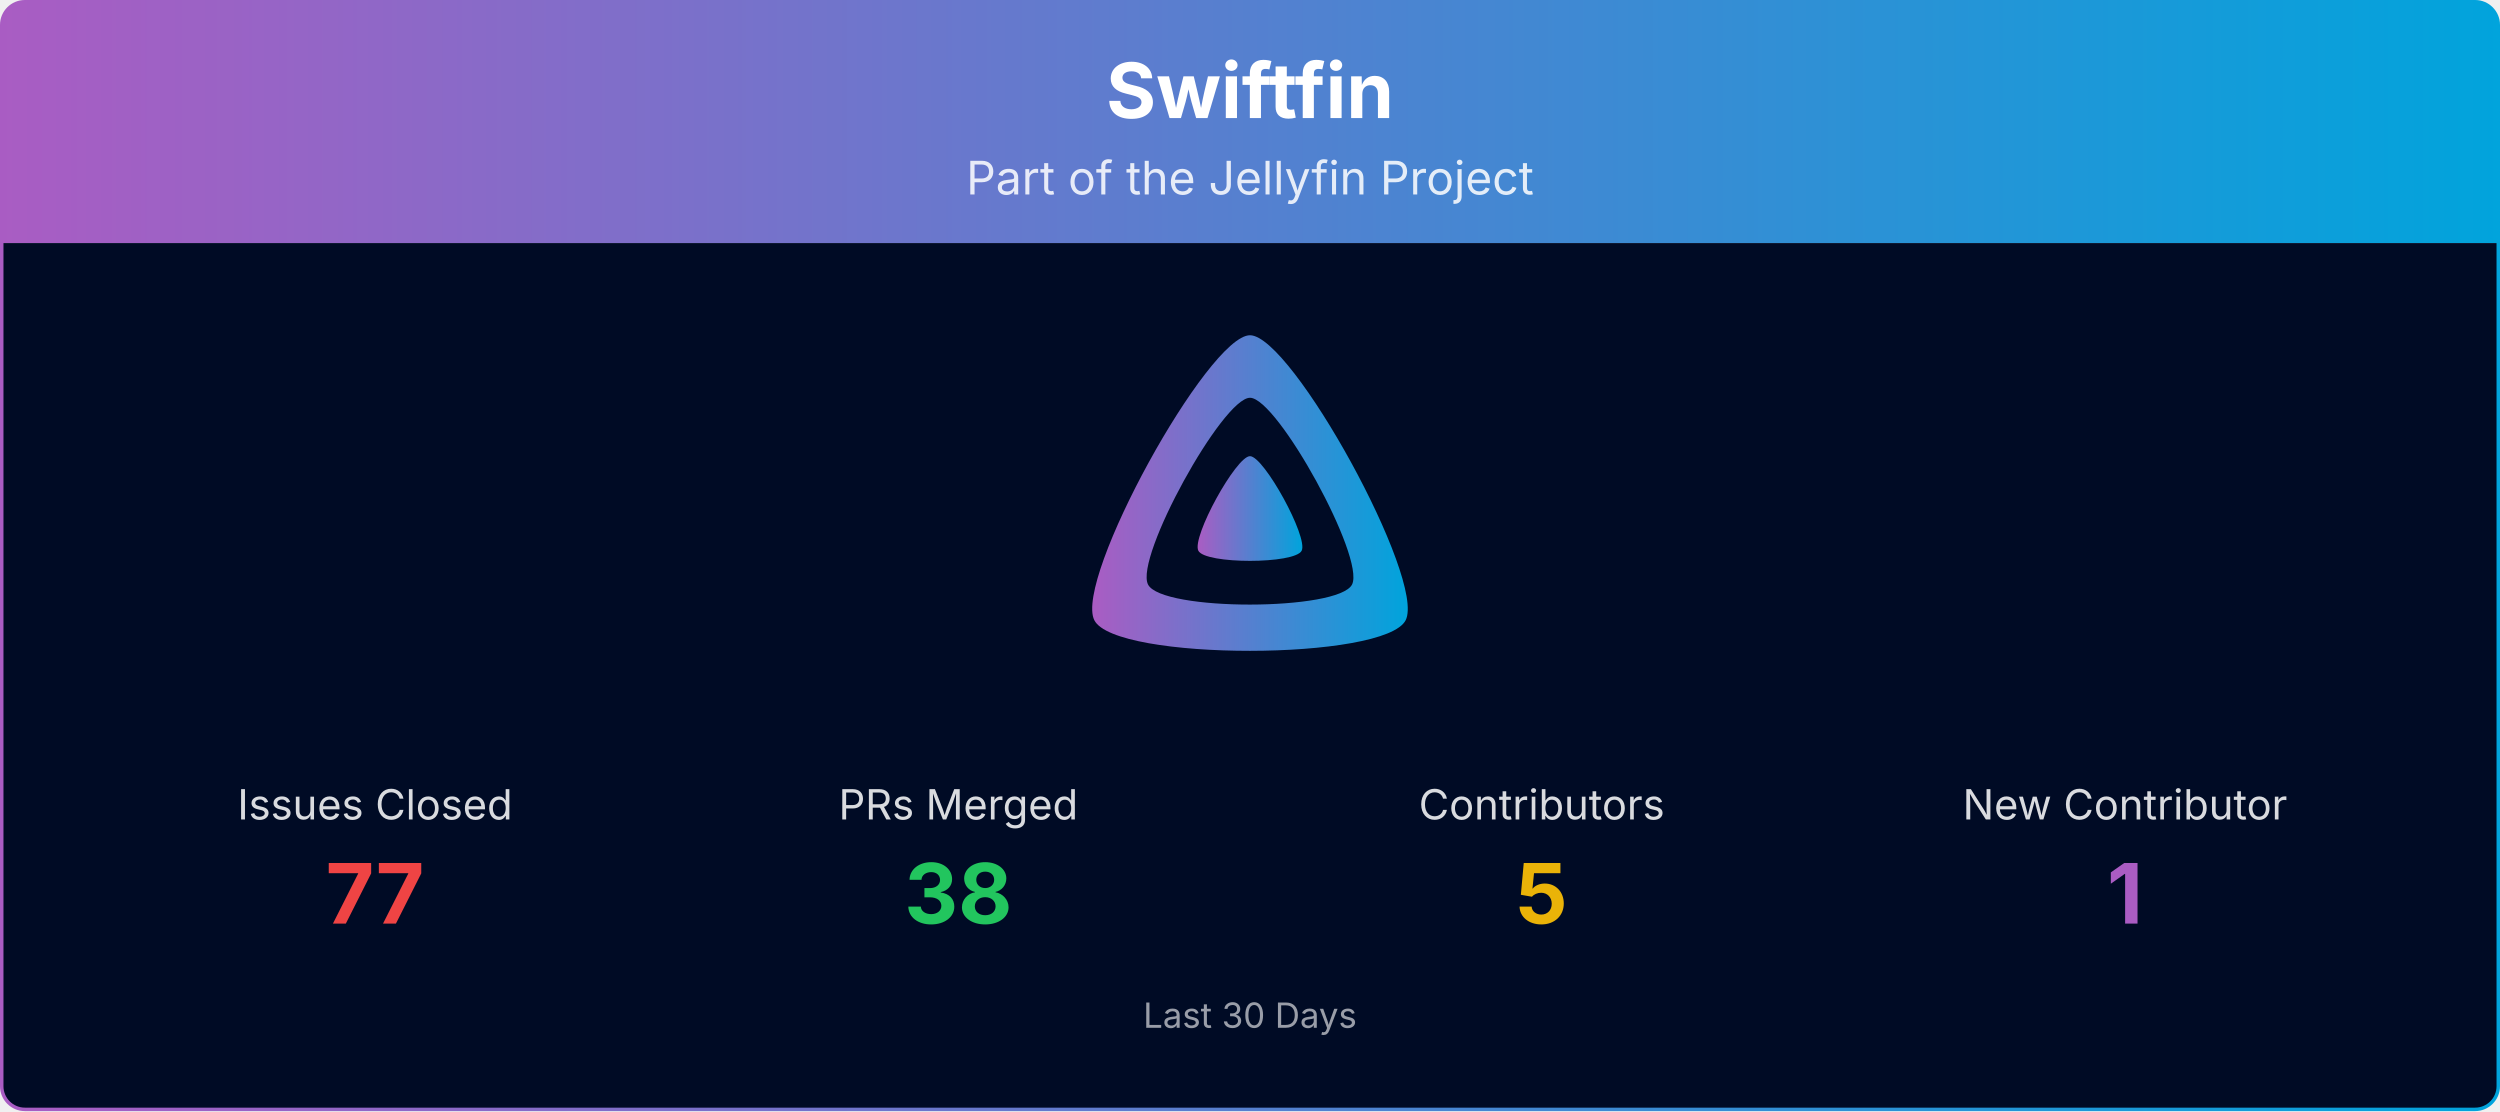
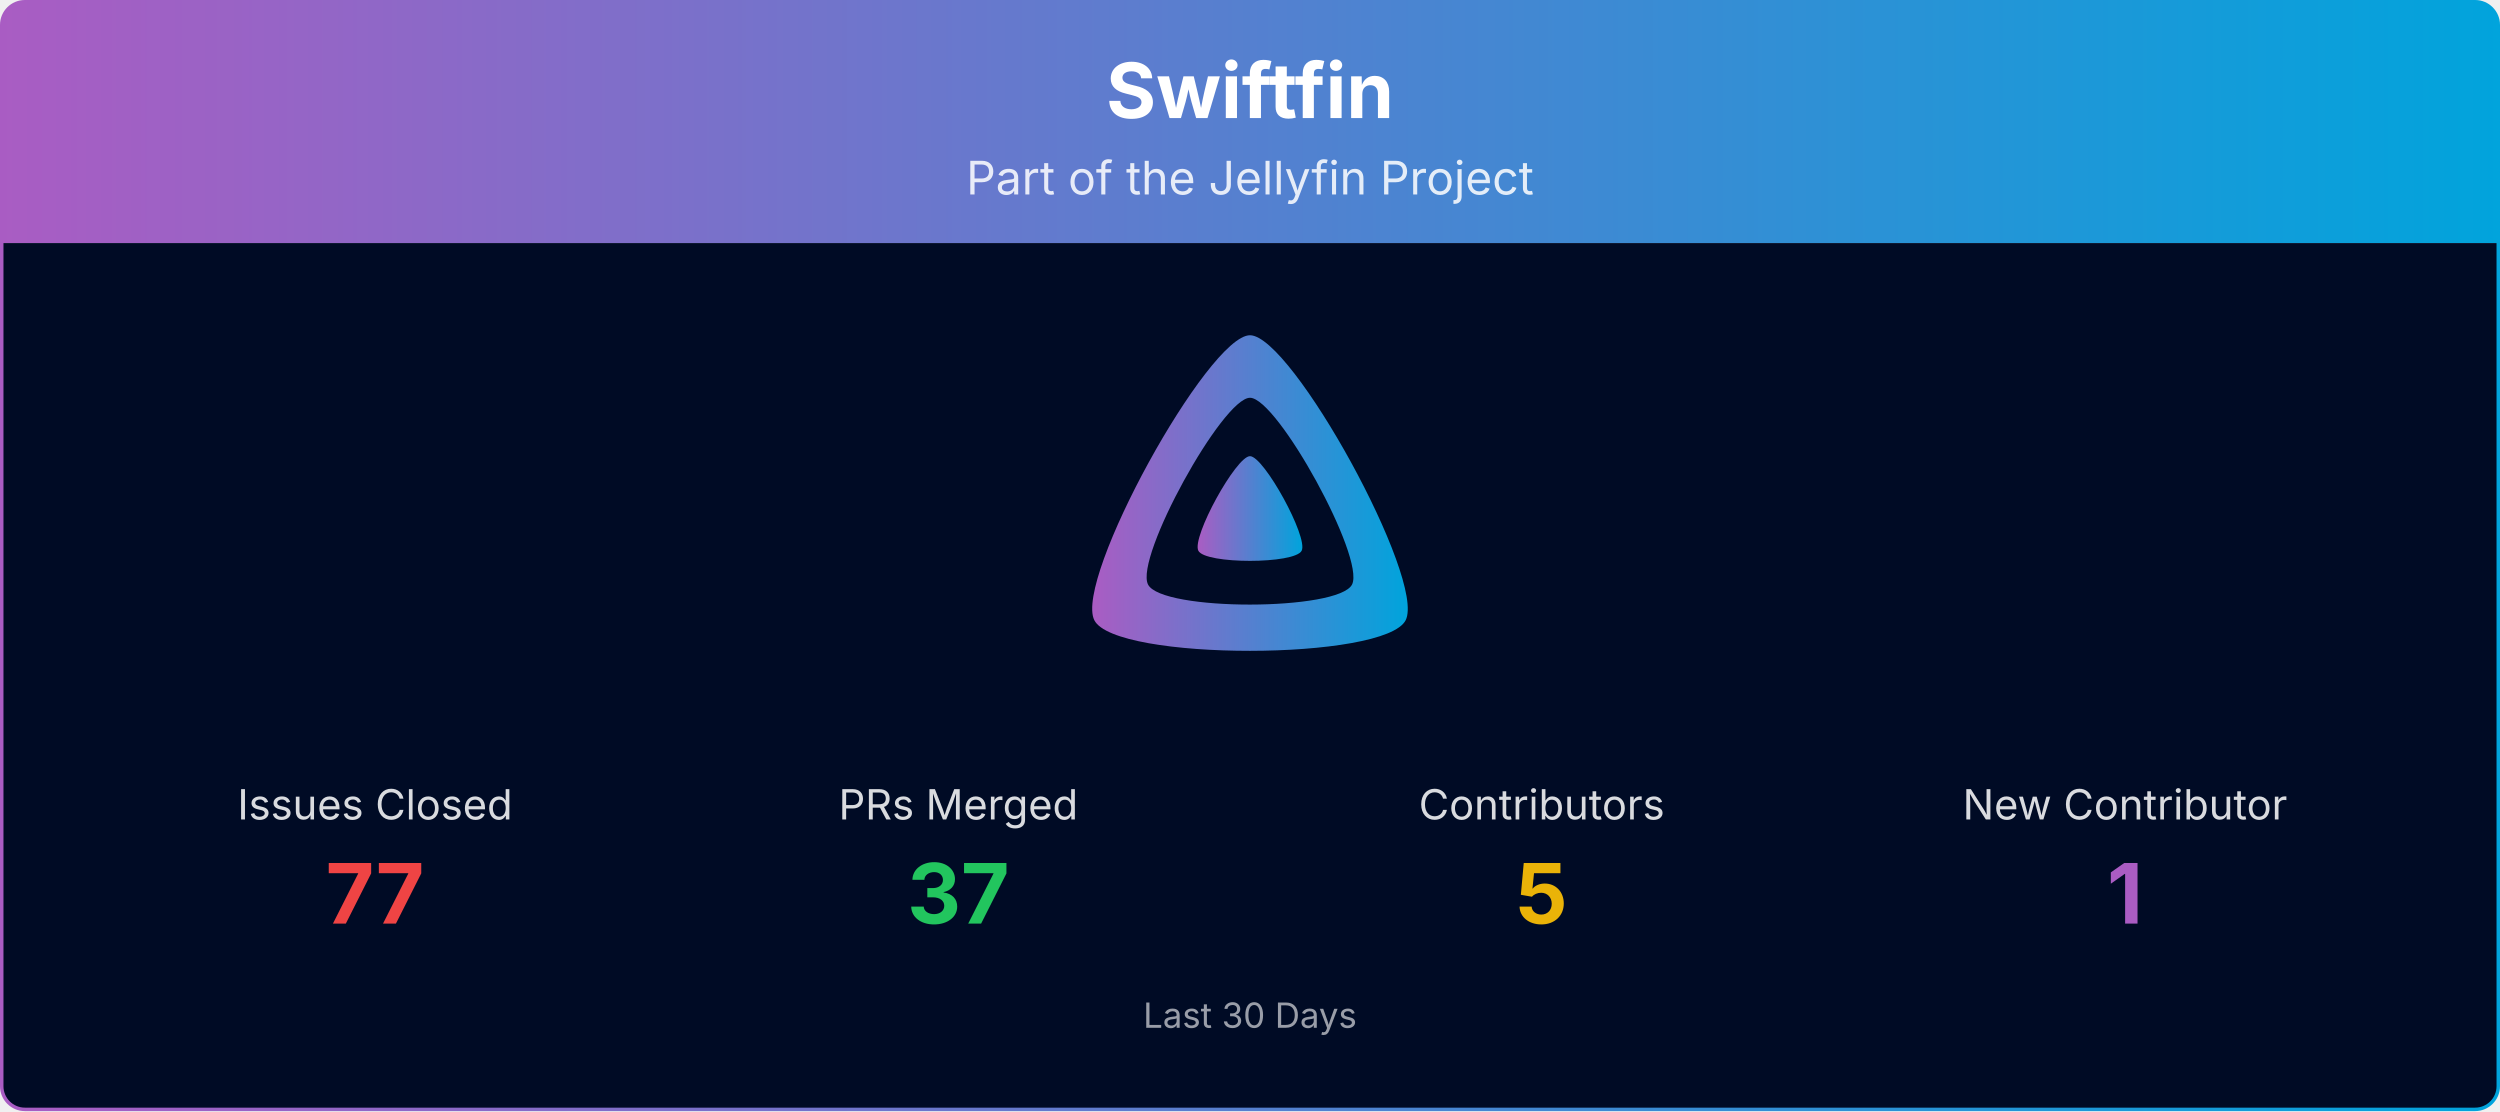
<svg xmlns="http://www.w3.org/2000/svg" viewBox="0 0 1080 480" width="100%" role="img" aria-label="Swiftfin">
  <defs>
    <linearGradient id="banner-swiftfin-grad" x1="0" y1="0" x2="1" y2="0">
      <stop offset="0%" stop-color="#AA5CC3" />
      <stop offset="100%" stop-color="#00A4DC" />
    </linearGradient>
    <clipPath id="banner-swiftfin-grad-clip">
      <rect x="0.75" y="0.75" width="1078.5" height="478.5" rx="10" ry="10" />
    </clipPath>
  </defs>
  <g clip-path="url(#banner-swiftfin-grad-clip)">
    <path d="M0.75,10.75 A10.0,10.0 0 0 1 10.75,0.75 L1069.25,0.75 A10.0,10.0 0 0 1 1079.25,10.75 L1079.25,105.00 L0.75,105.00 Z" fill="url(#banner-swiftfin-grad)" />
    <text x="540.0" y="51" text-anchor="middle" font-size="33" font-weight="700" font-family="Plus Jakarta Sans, system-ui, -apple-system, Segoe UI, sans-serif" fill="#ffffff">Swiftfin</text>
    <text x="540.0" y="84" text-anchor="middle" font-size="20" font-family="Plus Jakarta Sans, system-ui, -apple-system, Segoe UI, sans-serif" fill="#ffffff" opacity="0.85">Part of the Jellyfin Project</text>
    <rect x="0.75" y="105" width="1078.5" height="374.25" fill="#000b25" />
    <g transform="translate(465.00,138.00) scale(0.29297)">
      <path fill="url(#banner-swiftfin-grad)" fill-rule="evenodd" d="M256,23.3c-61.6,0-259.8,359.4-229.6,420.1s429.3,60,459.2,0S317.6,23.3,256,23.3zM406.5,390.8c-19.6,39.3-281.1,39.8-300.9,0s110.1-275.3,150.4-275.3S426.1,351.4,406.5,390.8z" />
      <path fill="url(#banner-swiftfin-grad)" d="M256,201.6c-20.4,0-86.2,119.3-76.2,139.4s142.5,19.9,152.4,0S276.5,201.6,256,201.6z" />
    </g>
    <text x="162.0" y="354.0" text-anchor="middle" font-size="18" font-family="Plus Jakarta Sans, system-ui, -apple-system, Segoe UI, sans-serif" fill="#ffffff" opacity="0.85">Issues Closed</text>
    <text x="162.0" y="399.0" text-anchor="middle" font-size="36" font-weight="700" font-family="Plus Jakarta Sans, system-ui, -apple-system, Segoe UI, sans-serif" fill="#ef4444">77</text>
    <text x="414.0" y="354.0" text-anchor="middle" font-size="18" font-family="Plus Jakarta Sans, system-ui, -apple-system, Segoe UI, sans-serif" fill="#ffffff" opacity="0.85">PRs Merged</text>
-     <text x="414.0" y="399.0" text-anchor="middle" font-size="36" font-weight="700" font-family="Plus Jakarta Sans, system-ui, -apple-system, Segoe UI, sans-serif" fill="#22c55e">38</text>
+     <text x="414.0" y="399.0" text-anchor="middle" font-size="36" font-weight="700" font-family="Plus Jakarta Sans, system-ui, -apple-system, Segoe UI, sans-serif" fill="#22c55e">37</text>
    <text x="666.0" y="354.0" text-anchor="middle" font-size="18" font-family="Plus Jakarta Sans, system-ui, -apple-system, Segoe UI, sans-serif" fill="#ffffff" opacity="0.85">Contributors</text>
    <text x="666.0" y="399.0" text-anchor="middle" font-size="36" font-weight="700" font-family="Plus Jakarta Sans, system-ui, -apple-system, Segoe UI, sans-serif" fill="#eab308">5</text>
    <text x="918.0" y="354.0" text-anchor="middle" font-size="18" font-family="Plus Jakarta Sans, system-ui, -apple-system, Segoe UI, sans-serif" fill="#ffffff" opacity="0.85">New Contributor</text>
    <text x="918.0" y="399.0" text-anchor="middle" font-size="36" font-weight="700" font-family="Plus Jakarta Sans, system-ui, -apple-system, Segoe UI, sans-serif" fill="#AA5CC3">1</text>
    <text x="540.0" y="444.0" text-anchor="middle" font-size="15" font-family="Plus Jakarta Sans, system-ui, -apple-system, Segoe UI, sans-serif" fill="#ffffff" opacity="0.6">Last 30 Days</text>
  </g>
  <rect x="0.75" y="0.75" width="1078.5" height="478.5" rx="10" ry="10" fill="none" stroke="url(#banner-swiftfin-grad)" stroke-width="1.5" />
</svg>
